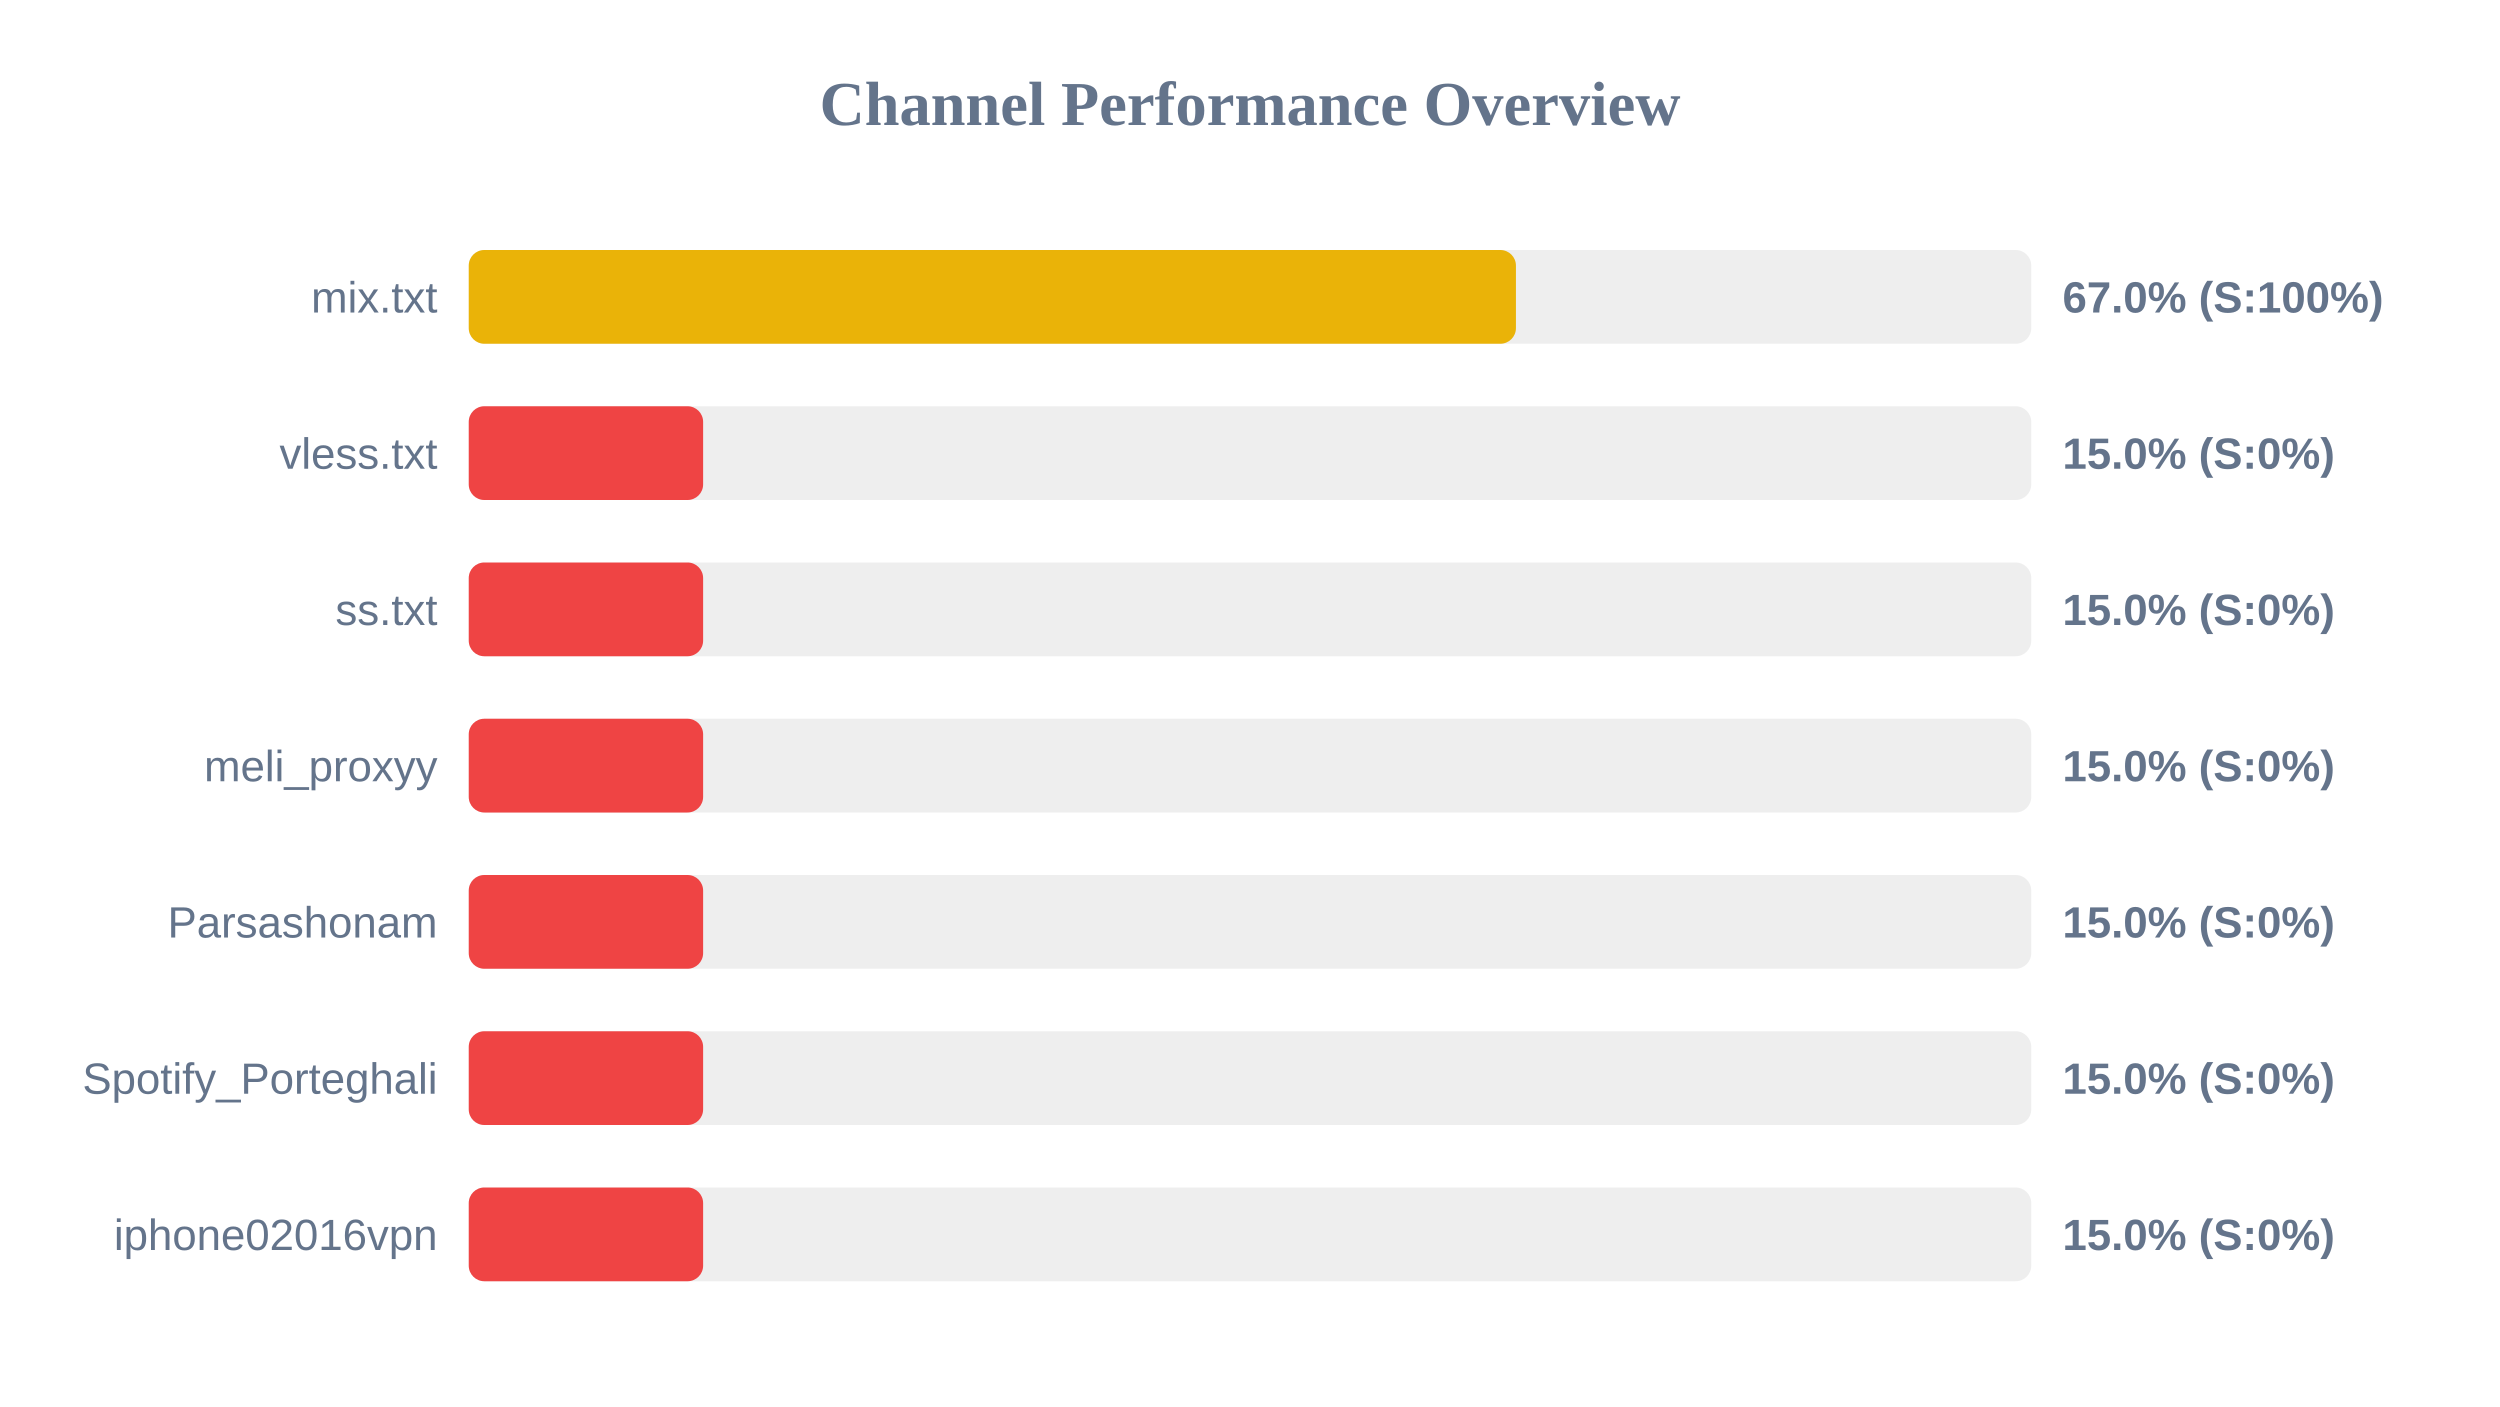
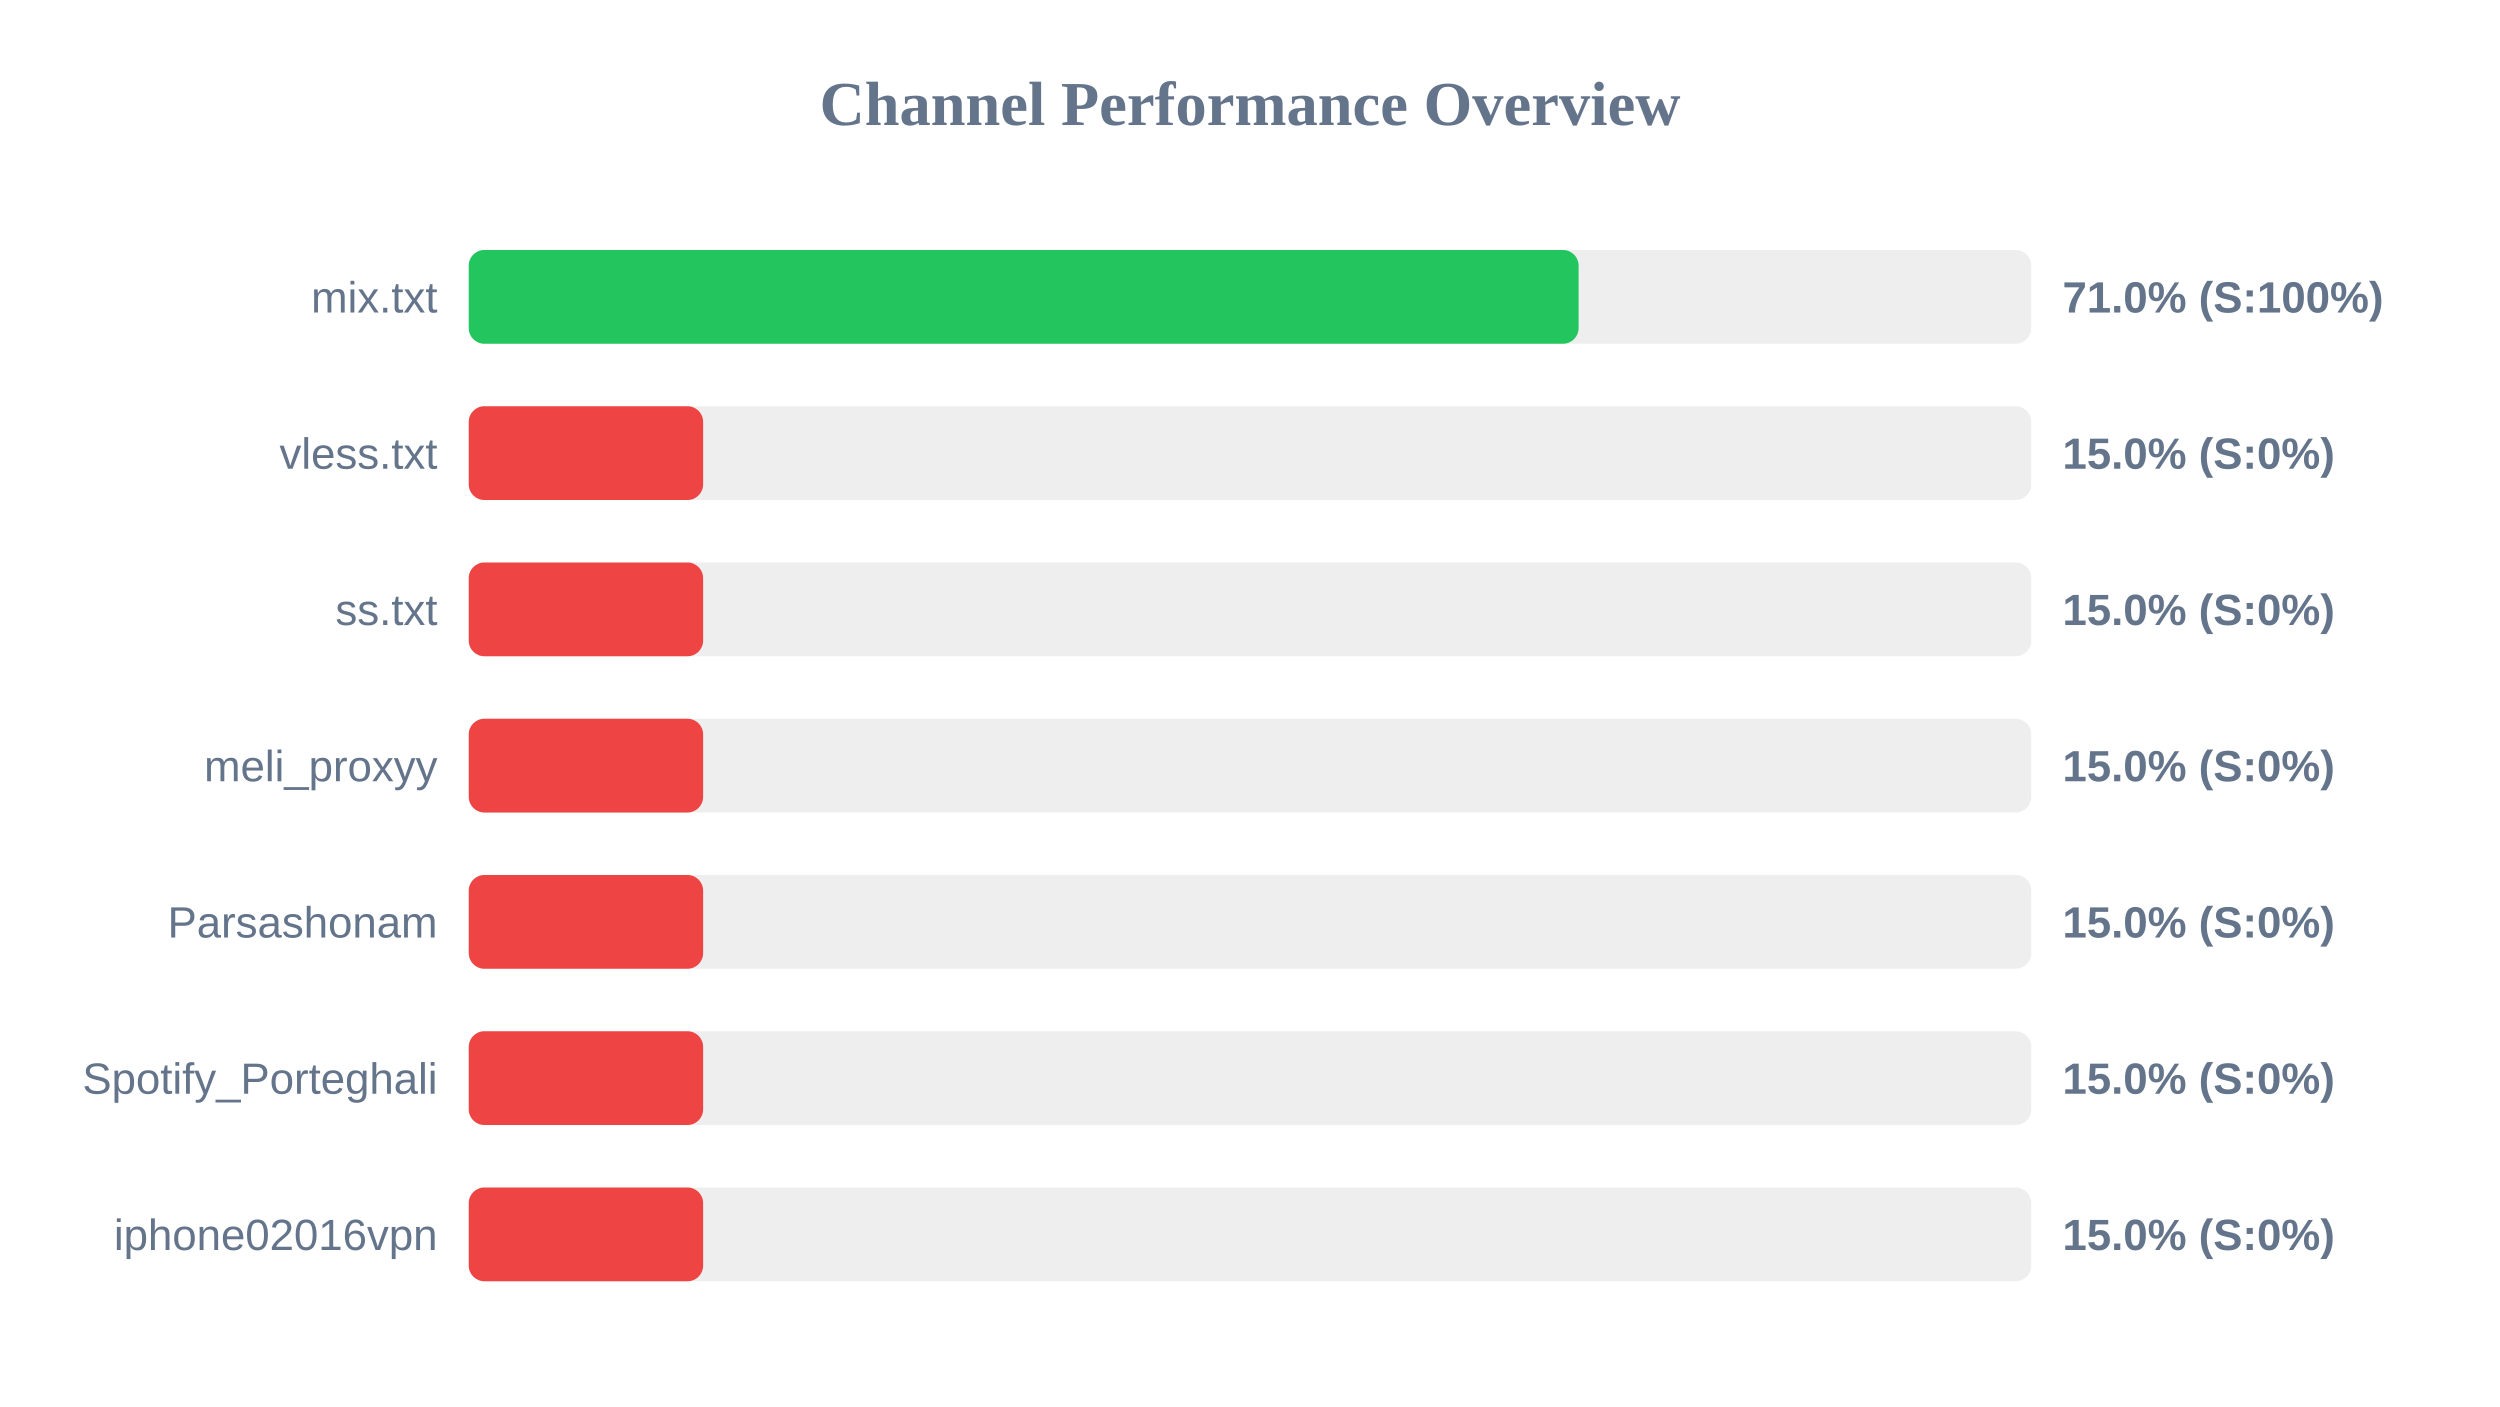
<svg xmlns="http://www.w3.org/2000/svg" width="800" height="450" version="1.1">
  <style>
        .row { font: 14px Arial; fill: #64748b; }
        .score { font: bold 14px Arial; fill: #64748b; }
    </style>
  <text x="400" y="40" text-anchor="middle" font-size="20px" font-weight="bold" fill="#64748b">Channel Performance Overview</text>
  <rect x="150" y="80" width="500" height="30" fill="#eee" rx="5" />
-   <rect x="150" y="80" width="335.1" height="30" fill="#eab308" rx="5" />
+   <rect x="150" y="80" width="355.15" height="30" fill="#22c55e" rx="5" />
  <text x="140" y="100" text-anchor="end" class="row">mix.txt</text>
-   <text x="660" y="100" text-anchor="start" class="score">67.0% (S:100%)</text>
+   <text x="660" y="100" text-anchor="start" class="score">71.0% (S:100%)</text>
  <rect x="150" y="130" width="500" height="30" fill="#eee" rx="5" />
  <rect x="150" y="130" width="75.0" height="30" fill="#ef4444" rx="5" />
  <text x="140" y="150" text-anchor="end" class="row">vless.txt</text>
  <text x="660" y="150" text-anchor="start" class="score">15.0% (S:0%)</text>
  <rect x="150" y="180" width="500" height="30" fill="#eee" rx="5" />
  <rect x="150" y="180" width="75.0" height="30" fill="#ef4444" rx="5" />
  <text x="140" y="200" text-anchor="end" class="row">ss.txt</text>
  <text x="660" y="200" text-anchor="start" class="score">15.0% (S:0%)</text>
  <rect x="150" y="230" width="500" height="30" fill="#eee" rx="5" />
  <rect x="150" y="230" width="75.0" height="30" fill="#ef4444" rx="5" />
  <text x="140" y="250" text-anchor="end" class="row">meli_proxyy</text>
  <text x="660" y="250" text-anchor="start" class="score">15.0% (S:0%)</text>
  <rect x="150" y="280" width="500" height="30" fill="#eee" rx="5" />
  <rect x="150" y="280" width="75.0" height="30" fill="#ef4444" rx="5" />
  <text x="140" y="300" text-anchor="end" class="row">Parsashonam</text>
  <text x="660" y="300" text-anchor="start" class="score">15.0% (S:0%)</text>
  <rect x="150" y="330" width="500" height="30" fill="#eee" rx="5" />
  <rect x="150" y="330" width="75.0" height="30" fill="#ef4444" rx="5" />
  <text x="140" y="350" text-anchor="end" class="row">Spotify_Porteghali</text>
  <text x="660" y="350" text-anchor="start" class="score">15.0% (S:0%)</text>
  <rect x="150" y="380" width="500" height="30" fill="#eee" rx="5" />
  <rect x="150" y="380" width="75.0" height="30" fill="#ef4444" rx="5" />
  <text x="140" y="400" text-anchor="end" class="row">iphone02016vpn</text>
  <text x="660" y="400" text-anchor="start" class="score">15.0% (S:0%)</text>
</svg>
